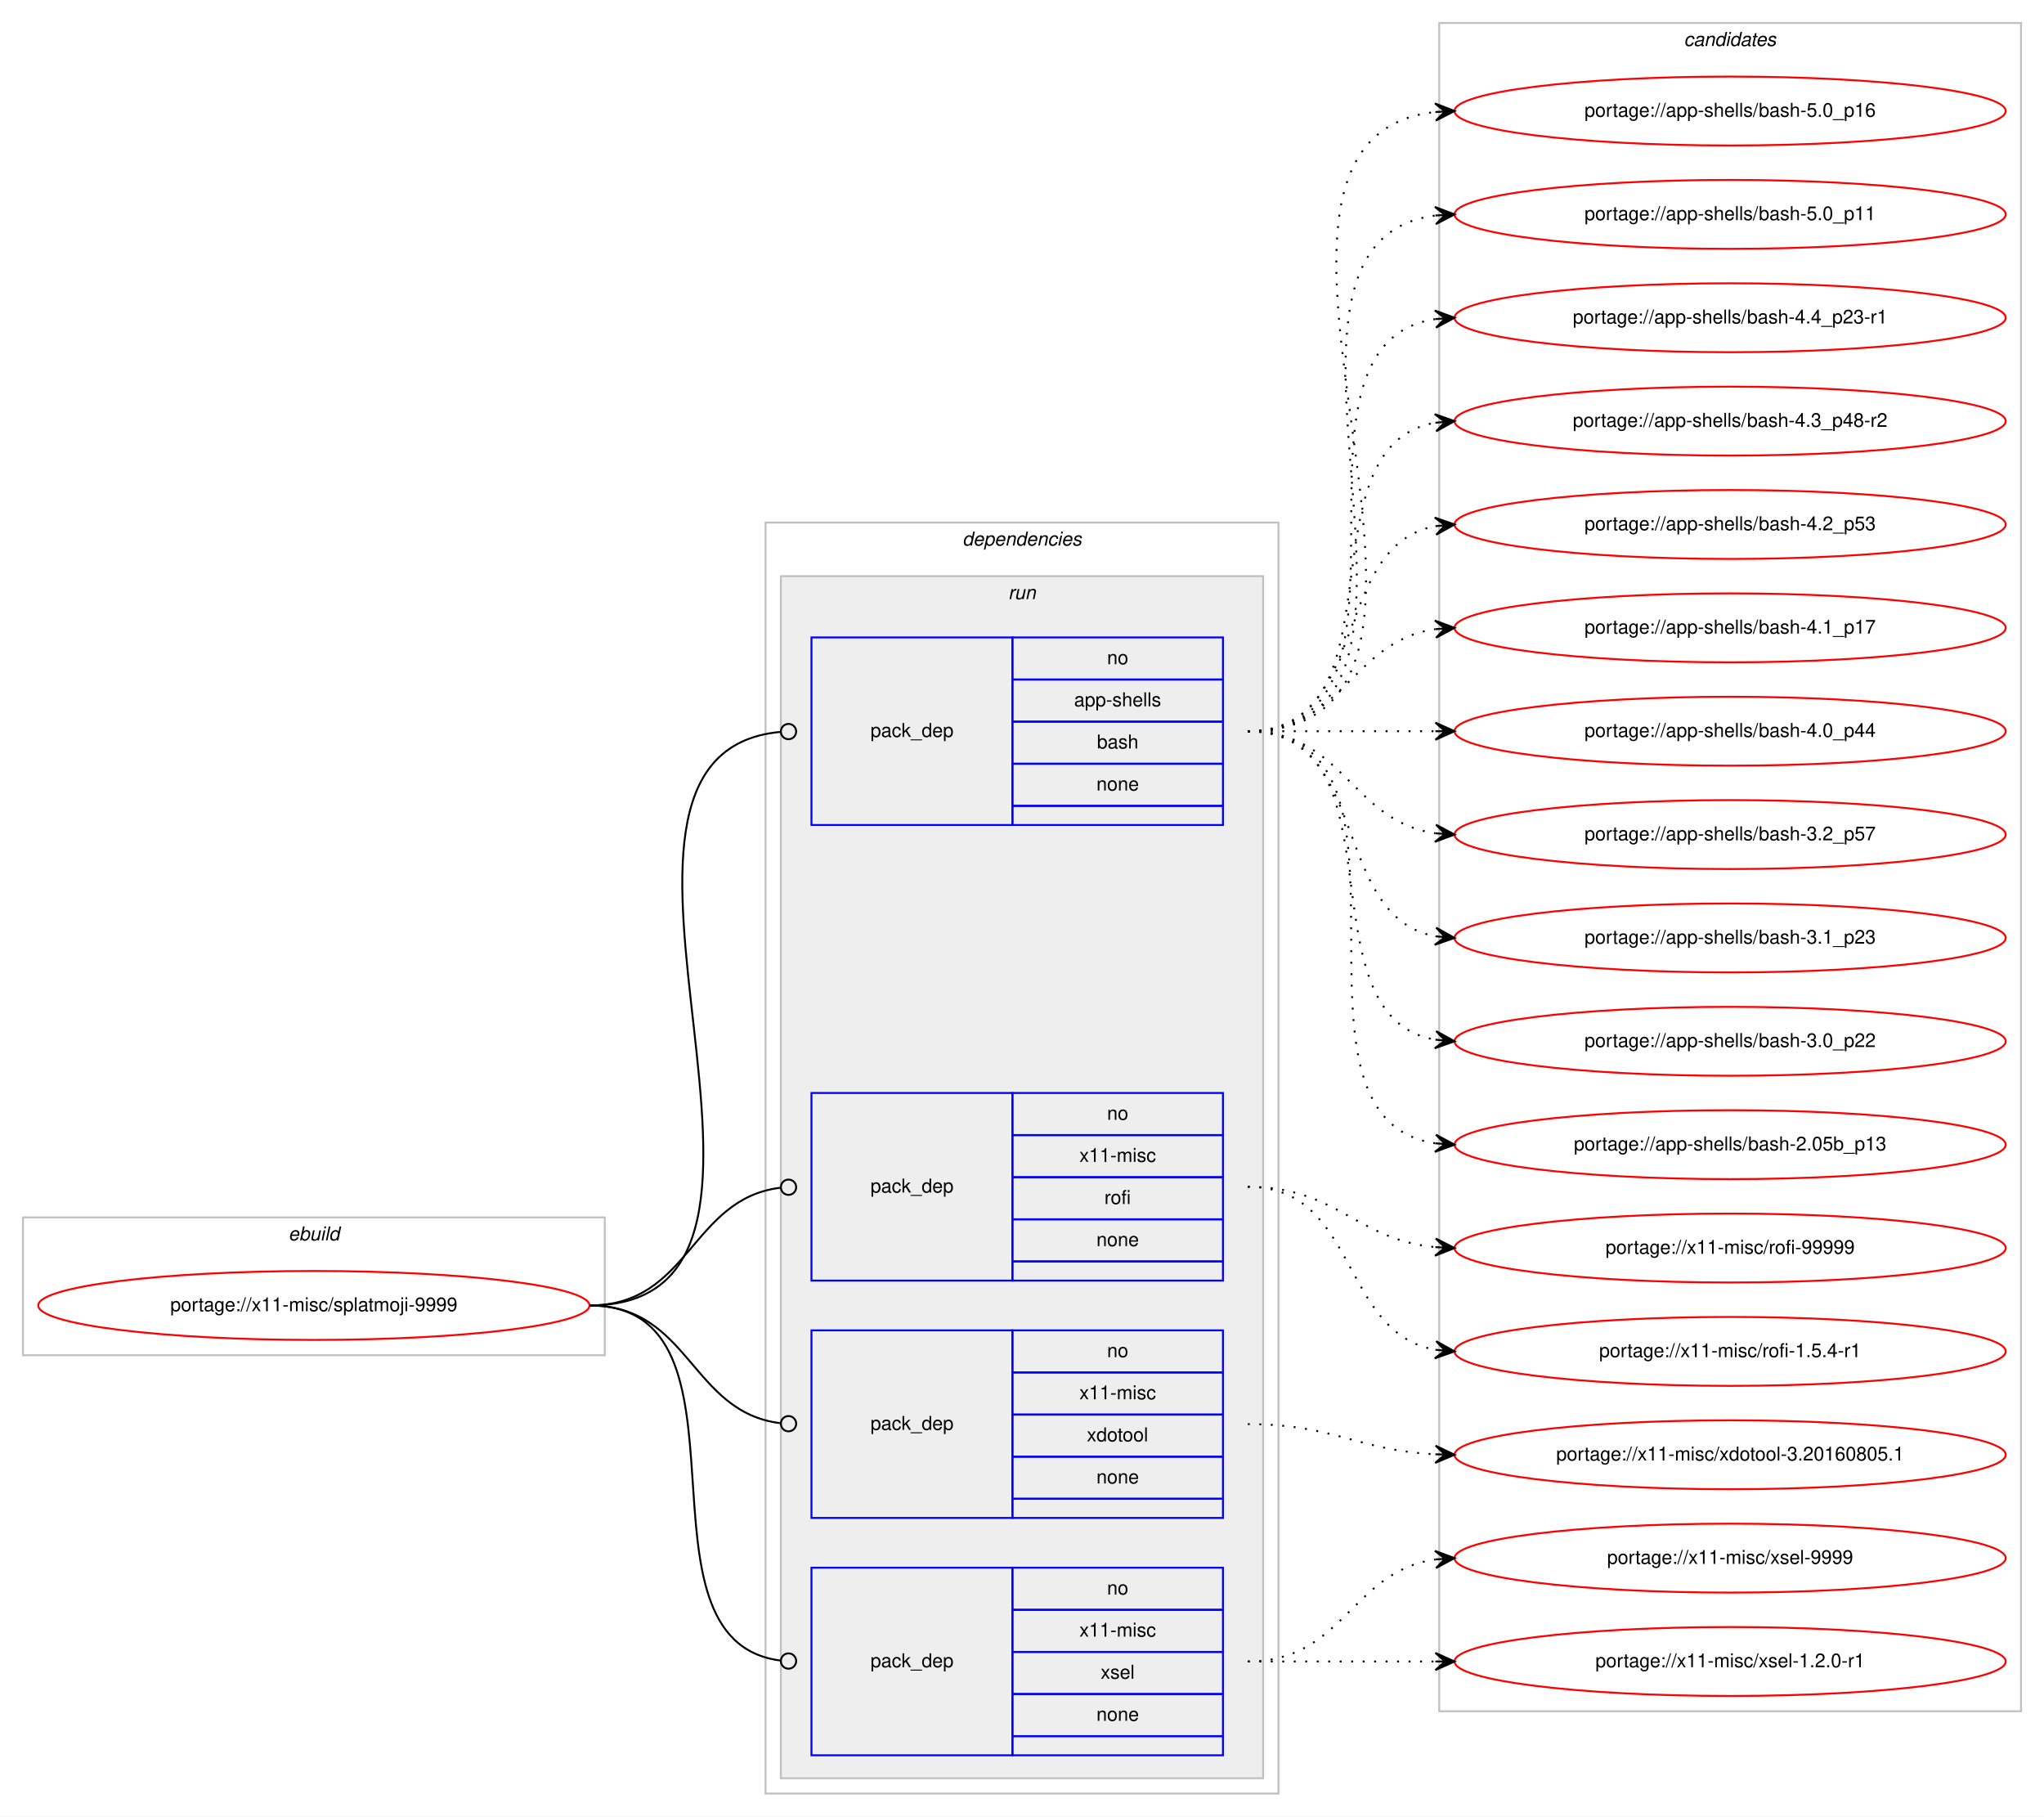
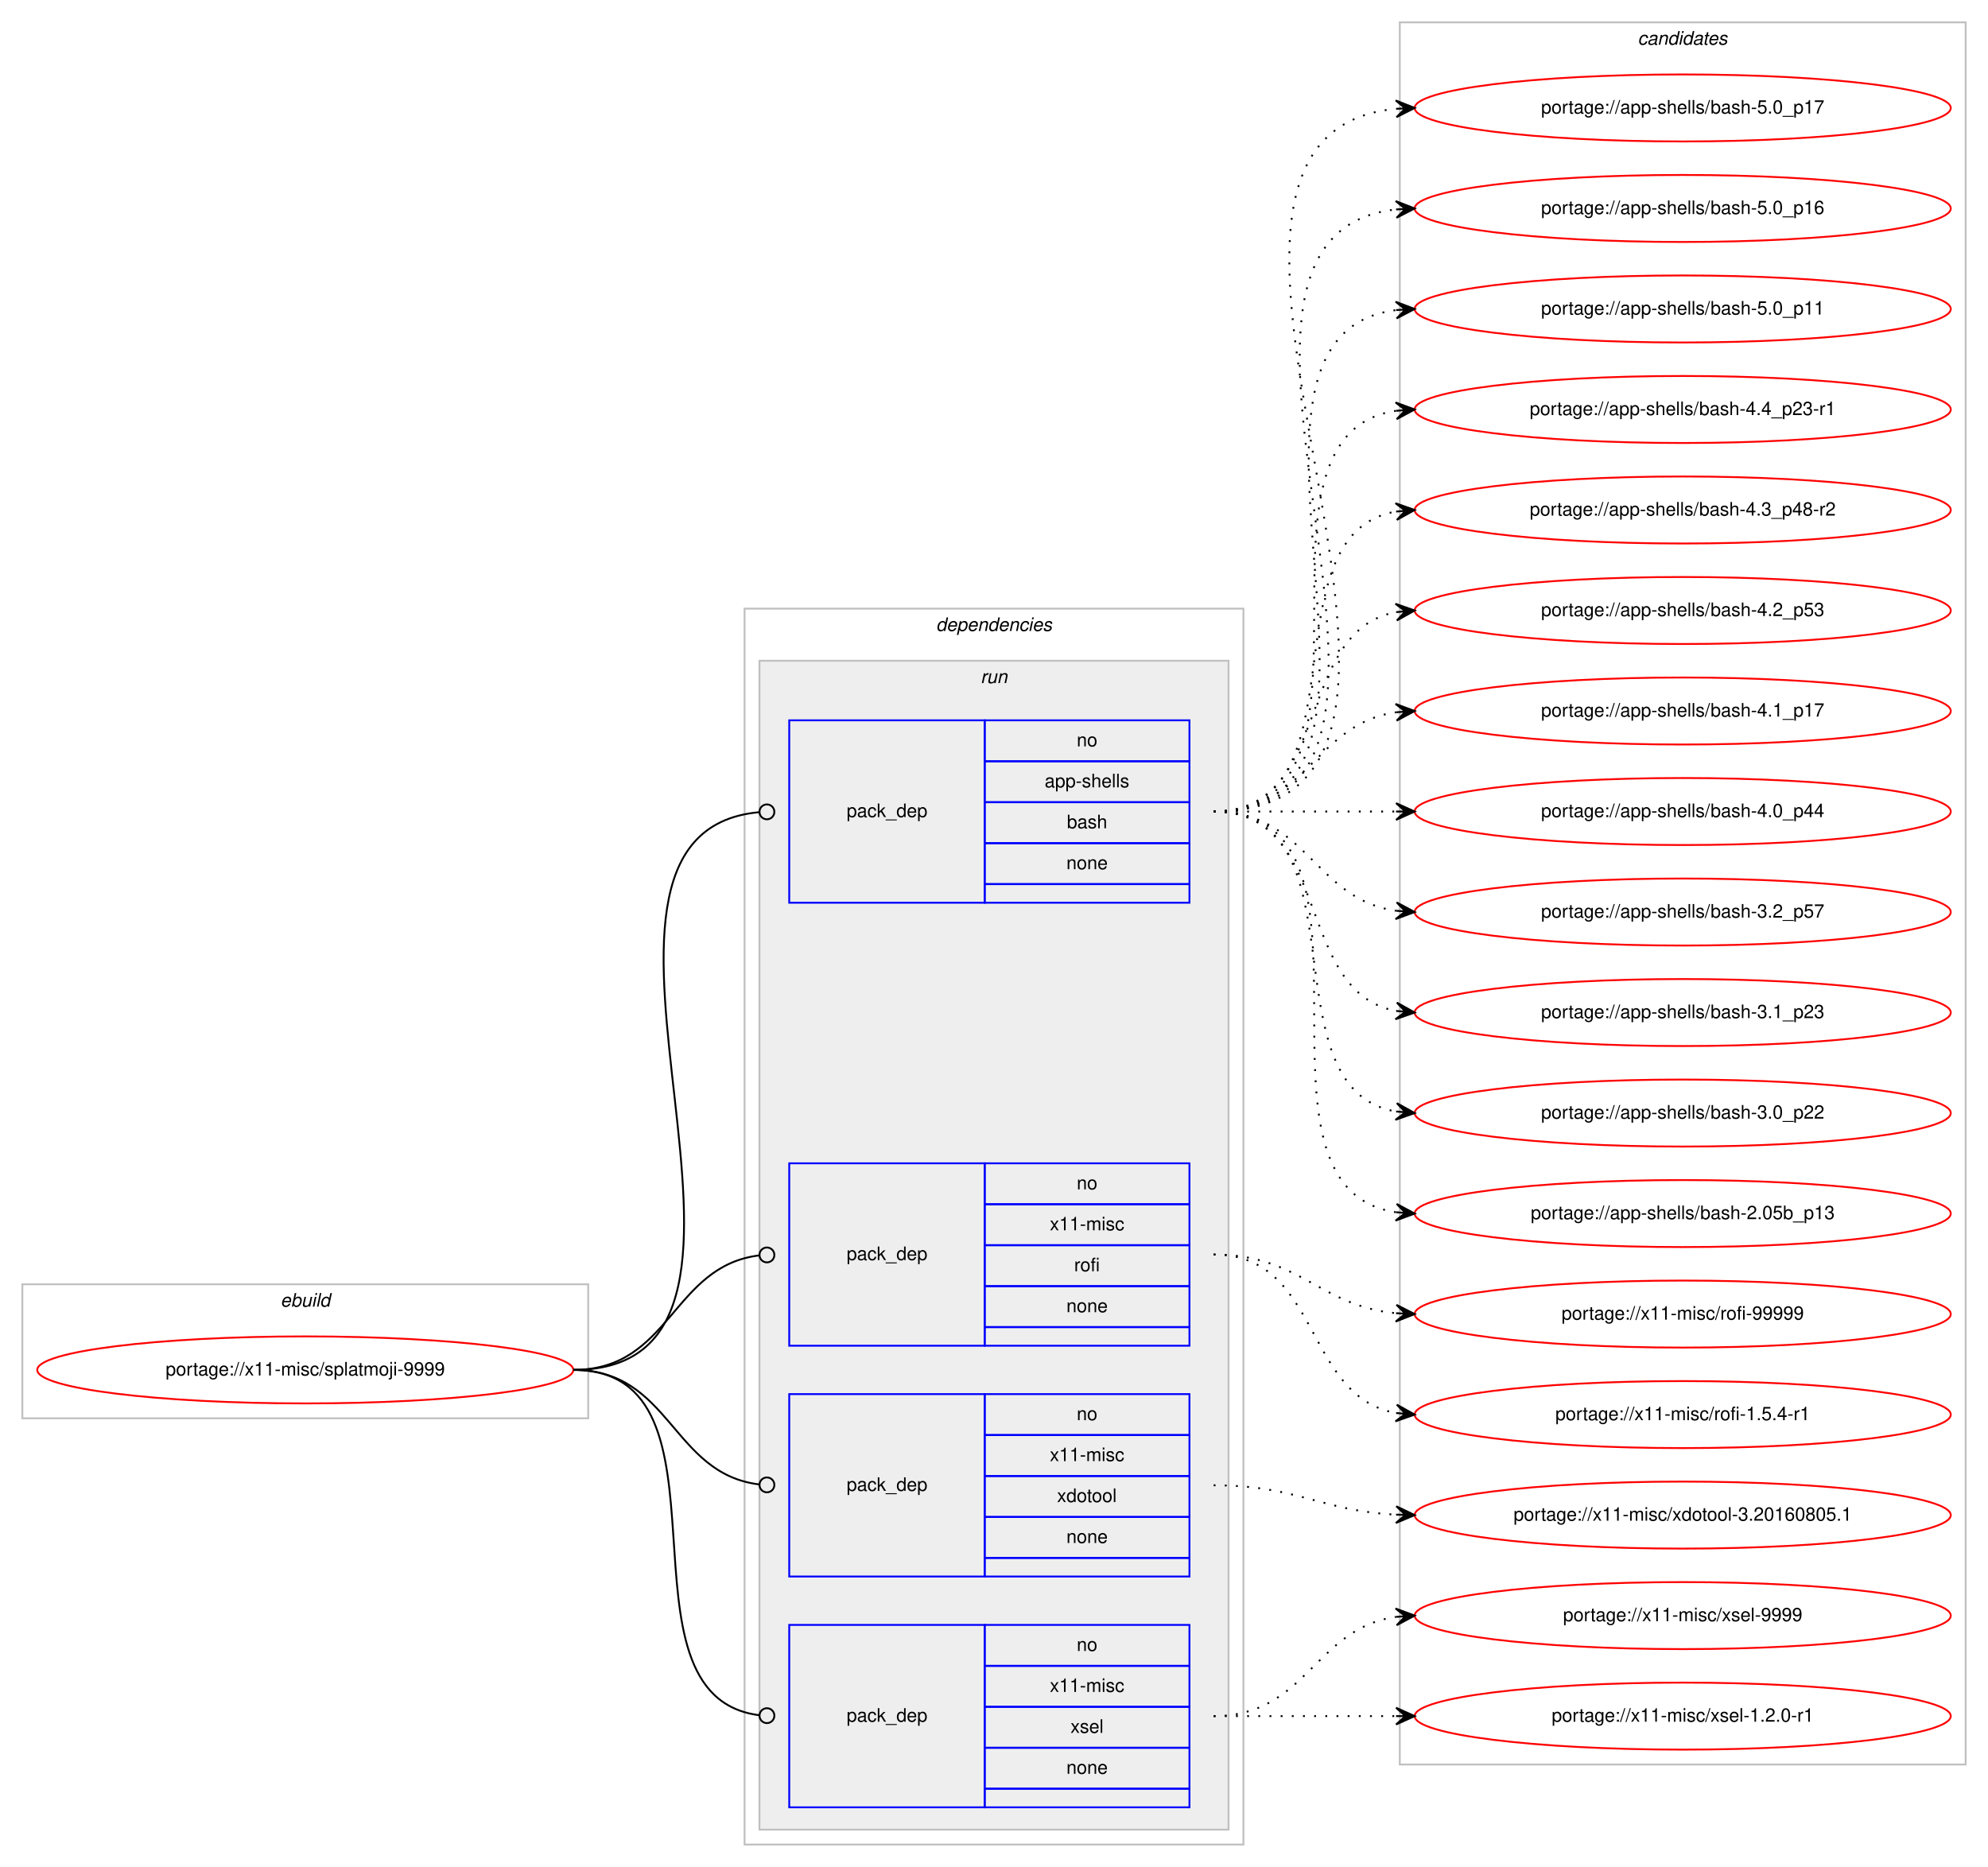
- <svg xmlns="http://www.w3.org/2000/svg" xmlns:xlink="http://www.w3.org/1999/xlink" width="1068pt" height="949pt" viewBox="0.00 0.00 1068.00 949.00">
-   <g id="graph0" class="graph" transform="scale(1 1) rotate(0) translate(4 945)">
-     <polygon fill="#ffffff" stroke="transparent" points="-4,4 -4,-945 1064,-945 1064,4 -4,4" />
+ <svg xmlns="http://www.w3.org/2000/svg" xmlns:xlink="http://www.w3.org/1999/xlink" width="1068pt" height="1003pt" viewBox="0.00 0.00 1068.00 1003.00">
+   <g id="graph0" class="graph" transform="scale(1 1) rotate(0) translate(4 999)">
+     <polygon fill="#ffffff" stroke="transparent" points="-4,4 -4,-999 1064,-999 1064,4 -4,4" />
    <g id="clust1" class="cluster">
      <polygon fill="none" stroke="#c0c0c0" points="8,-237 8,-309 312,-309 312,-237 8,-237" />
      <text text-anchor="start" x="146.663" y="-297" font-family="Helvetica,sans-Serif" font-style="italic" font-size="10.00" fill="#000000">ebuild</text>
    </g>
    <g id="clust2" class="cluster">
      <polygon fill="none" stroke="#c0c0c0" points="396,-8 396,-672 664,-672 664,-8 396,-8" />
      <text text-anchor="start" x="498.875" y="-660" font-family="Helvetica,sans-Serif" font-style="italic" font-size="10.00" fill="#000000">dependencies</text>
    </g>
    <g id="clust5" class="cluster">
      <polygon fill="#eeeeee" stroke="#c0c0c0" points="404,-16 404,-644 656,-644 656,-16 404,-16" />
      <text text-anchor="start" x="522.777" y="-632" font-family="Helvetica,sans-Serif" font-style="italic" font-size="10.00" fill="#000000">run</text>
    </g>
    <g id="clust10" class="cluster">
-       <polygon fill="none" stroke="#c0c0c0" points="748,-51 748,-933 1052,-933 1052,-51 748,-51" />
-       <text text-anchor="start" x="875.824" y="-921" font-family="Helvetica,sans-Serif" font-style="italic" font-size="10.00" fill="#000000">candidates</text>
+       <polygon fill="none" stroke="#c0c0c0" points="748,-51 748,-987 1052,-987 1052,-51 748,-51" />
+       <text text-anchor="start" x="875.824" y="-975" font-family="Helvetica,sans-Serif" font-style="italic" font-size="10.00" fill="#000000">candidates</text>
    </g>
    <g id="node1" class="node">
      <g id="a_node1">
        <a xlink:href="../x11-misc/splatmoji-9999.svg" xlink:title="portage://x11-misc/splatmoji-9999">
          <ellipse fill="none" stroke="#ff0000" cx="160" cy="-263" rx="144" ry="18" />
          <text text-anchor="middle" x="160" y="-260" font-family="Helvetica,sans-Serif" font-size="10.00" fill="#000000">portage://x11-misc/splatmoji-9999</text>
        </a>
      </g>
    </g>
    <g id="node2" class="node">
      <polygon fill="none" stroke="#0000ff" points="420,-514 420,-612 525,-612 525,-514 420,-514" />
      <text text-anchor="start" x="450.823" y="-560" font-family="Helvetica,sans-Serif" font-size="10.00" fill="#000000">pack_dep</text>
      <polygon fill="none" stroke="#0000ff" points="525,-590 525,-612 635,-612 635,-590 525,-590" />
      <text text-anchor="start" x="574.441" y="-598" font-family="Helvetica,sans-Serif" font-size="10.00" fill="#000000">no</text>
      <polygon fill="none" stroke="#0000ff" points="525,-568 525,-590 635,-590 635,-568 525,-568" />
      <text text-anchor="start" x="557.219" y="-576" font-family="Helvetica,sans-Serif" font-size="10.00" fill="#000000">app-shells</text>
      <polygon fill="none" stroke="#0000ff" points="525,-546 525,-568 635,-568 635,-546 525,-546" />
      <text text-anchor="start" x="569.162" y="-554" font-family="Helvetica,sans-Serif" font-size="10.00" fill="#000000">bash</text>
      <polygon fill="none" stroke="#0000ff" points="525,-524 525,-546 635,-546 635,-524 525,-524" />
      <text text-anchor="start" x="568.882" y="-532" font-family="Helvetica,sans-Serif" font-size="10.00" fill="#000000">none</text>
      <polygon fill="none" stroke="#0000ff" points="525,-514 525,-524 635,-524 635,-514 525,-514" />
    </g>
    <g id="edge1" class="edge">
      <path fill="none" stroke="#000000" d="M304,-263C442.804,-263 277.351,-550.822 403.676,-562.627" />
      <ellipse fill="none" stroke="#000000" cx="408.004" cy="-562.821" rx="4" ry="4" />
    </g>
    <g id="node3" class="node">
      <polygon fill="none" stroke="#0000ff" points="420,-276 420,-374 525,-374 525,-276 420,-276" />
      <text text-anchor="start" x="450.823" y="-322" font-family="Helvetica,sans-Serif" font-size="10.00" fill="#000000">pack_dep</text>
      <polygon fill="none" stroke="#0000ff" points="525,-352 525,-374 635,-374 635,-352 525,-352" />
      <text text-anchor="start" x="574.441" y="-360" font-family="Helvetica,sans-Serif" font-size="10.00" fill="#000000">no</text>
      <polygon fill="none" stroke="#0000ff" points="525,-330 525,-352 635,-352 635,-330 525,-330" />
      <text text-anchor="start" x="560.003" y="-338" font-family="Helvetica,sans-Serif" font-size="10.00" fill="#000000">x11-misc</text>
      <polygon fill="none" stroke="#0000ff" points="525,-308 525,-330 635,-330 635,-308 525,-308" />
      <text text-anchor="start" x="573.057" y="-316" font-family="Helvetica,sans-Serif" font-size="10.00" fill="#000000">rofi</text>
      <polygon fill="none" stroke="#0000ff" points="525,-286 525,-308 635,-308 635,-286 525,-286" />
      <text text-anchor="start" x="568.882" y="-294" font-family="Helvetica,sans-Serif" font-size="10.00" fill="#000000">none</text>
      <polygon fill="none" stroke="#0000ff" points="525,-276 525,-286 635,-286 635,-276 525,-276" />
    </g>
    <g id="edge2" class="edge">
      <path fill="none" stroke="#000000" d="M304,-263C356.537,-263 356.777,-318.863 404.002,-324.537" />
      <ellipse fill="none" stroke="#000000" cx="408.007" cy="-324.769" rx="4" ry="4" />
    </g>
    <g id="node4" class="node">
      <polygon fill="none" stroke="#0000ff" points="420,-152 420,-250 525,-250 525,-152 420,-152" />
      <text text-anchor="start" x="450.823" y="-198" font-family="Helvetica,sans-Serif" font-size="10.00" fill="#000000">pack_dep</text>
      <polygon fill="none" stroke="#0000ff" points="525,-228 525,-250 635,-250 635,-228 525,-228" />
      <text text-anchor="start" x="574.441" y="-236" font-family="Helvetica,sans-Serif" font-size="10.00" fill="#000000">no</text>
      <polygon fill="none" stroke="#0000ff" points="525,-206 525,-228 635,-228 635,-206 525,-206" />
      <text text-anchor="start" x="560.003" y="-214" font-family="Helvetica,sans-Serif" font-size="10.00" fill="#000000">x11-misc</text>
      <polygon fill="none" stroke="#0000ff" points="525,-184 525,-206 635,-206 635,-184 525,-184" />
      <text text-anchor="start" x="563.883" y="-192" font-family="Helvetica,sans-Serif" font-size="10.00" fill="#000000">xdotool</text>
      <polygon fill="none" stroke="#0000ff" points="525,-162 525,-184 635,-184 635,-162 525,-162" />
      <text text-anchor="start" x="568.882" y="-170" font-family="Helvetica,sans-Serif" font-size="10.00" fill="#000000">none</text>
      <polygon fill="none" stroke="#0000ff" points="525,-152 525,-162 635,-162 635,-152 525,-152" />
    </g>
    <g id="edge3" class="edge">
      <path fill="none" stroke="#000000" d="M304,-263C356.537,-263 356.777,-207.137 404.002,-201.463" />
      <ellipse fill="none" stroke="#000000" cx="408.007" cy="-201.231" rx="4" ry="4" />
    </g>
    <g id="node5" class="node">
      <polygon fill="none" stroke="#0000ff" points="420,-28 420,-126 525,-126 525,-28 420,-28" />
      <text text-anchor="start" x="450.823" y="-74" font-family="Helvetica,sans-Serif" font-size="10.00" fill="#000000">pack_dep</text>
      <polygon fill="none" stroke="#0000ff" points="525,-104 525,-126 635,-126 635,-104 525,-104" />
      <text text-anchor="start" x="574.441" y="-112" font-family="Helvetica,sans-Serif" font-size="10.00" fill="#000000">no</text>
      <polygon fill="none" stroke="#0000ff" points="525,-82 525,-104 635,-104 635,-82 525,-82" />
      <text text-anchor="start" x="560.003" y="-90" font-family="Helvetica,sans-Serif" font-size="10.00" fill="#000000">x11-misc</text>
      <polygon fill="none" stroke="#0000ff" points="525,-60 525,-82 635,-82 635,-60 525,-60" />
      <text text-anchor="start" x="571.111" y="-68" font-family="Helvetica,sans-Serif" font-size="10.00" fill="#000000">xsel</text>
      <polygon fill="none" stroke="#0000ff" points="525,-38 525,-60 635,-60 635,-38 525,-38" />
      <text text-anchor="start" x="568.882" y="-46" font-family="Helvetica,sans-Serif" font-size="10.00" fill="#000000">none</text>
      <polygon fill="none" stroke="#0000ff" points="525,-28 525,-38 635,-38 635,-28 525,-28" />
    </g>
    <g id="edge4" class="edge">
      <path fill="none" stroke="#000000" d="M304,-263C396.698,-263 321.281,-88.091 403.8,-77.501" />
      <ellipse fill="none" stroke="#000000" cx="408.007" cy="-77.244" rx="4" ry="4" />
    </g>
    <g id="node6" class="node">
      <g id="a_node6">
+         <a xlink:href="../app-shells/bash-5.0_p17.svg" xlink:title="portage://app-shells/bash-5.0_p17">
+           <ellipse fill="none" stroke="#ff0000" cx="900" cy="-941" rx="144" ry="18" />
+           <text text-anchor="middle" x="900" y="-938" font-family="Helvetica,sans-Serif" font-size="10.00" fill="#000000">portage://app-shells/bash-5.0_p17</text>
+         </a>
+       </g>
+     </g>
+     <g id="edge5" class="edge">
+       <path fill="none" stroke="#000000" stroke-dasharray="1,5" d="M648,-563C819.139,-563 591.005,-925.655 745.768,-940.53" />
+       <polygon fill="#000000" stroke="#000000" points="756,-941 745.804,-945.036 751.005,-940.77 746.011,-940.541 746.011,-940.541 746.011,-940.541 751.005,-940.77 746.217,-936.045 756,-941 756,-941" />
+     </g>
+     <g id="node7" class="node">
+       <g id="a_node7">
        <a xlink:href="../app-shells/bash-5.0_p16.svg" xlink:title="portage://app-shells/bash-5.0_p16">
          <ellipse fill="none" stroke="#ff0000" cx="900" cy="-887" rx="144" ry="18" />
          <text text-anchor="middle" x="900" y="-884" font-family="Helvetica,sans-Serif" font-size="10.00" fill="#000000">portage://app-shells/bash-5.0_p16</text>
        </a>
      </g>
    </g>
-     <g id="edge5" class="edge">
+     <g id="edge6" class="edge">
      <path fill="none" stroke="#000000" stroke-dasharray="1,5" d="M648,-563C796.232,-563 613.188,-871.99 745.891,-886.474" />
      <polygon fill="#000000" stroke="#000000" points="756,-887 745.78,-890.975 751.007,-886.74 746.014,-886.481 746.014,-886.481 746.014,-886.481 751.007,-886.74 746.247,-881.987 756,-887 756,-887" />
    </g>
-     <g id="node7" class="node">
-       <g id="a_node7">
+     <g id="node8" class="node">
+       <g id="a_node8">
        <a xlink:href="../app-shells/bash-5.0_p11.svg" xlink:title="portage://app-shells/bash-5.0_p11">
          <ellipse fill="none" stroke="#ff0000" cx="900" cy="-833" rx="144" ry="18" />
          <text text-anchor="middle" x="900" y="-830" font-family="Helvetica,sans-Serif" font-size="10.00" fill="#000000">portage://app-shells/bash-5.0_p11</text>
        </a>
      </g>
    </g>
-     <g id="edge6" class="edge">
+     <g id="edge7" class="edge">
      <path fill="none" stroke="#000000" stroke-dasharray="1,5" d="M648,-563C773.71,-563 634.777,-818.436 746.014,-832.405" />
      <polygon fill="#000000" stroke="#000000" points="756,-833 745.75,-836.898 751.009,-832.703 746.018,-832.405 746.018,-832.405 746.018,-832.405 751.009,-832.703 746.285,-827.913 756,-833 756,-833" />
    </g>
-     <g id="node8" class="node">
-       <g id="a_node8">
+     <g id="node9" class="node">
+       <g id="a_node9">
        <a xlink:href="../app-shells/bash-4.4_p23-r1.svg" xlink:title="portage://app-shells/bash-4.4_p23-r1">
          <ellipse fill="none" stroke="#ff0000" cx="900" cy="-779" rx="144" ry="18" />
          <text text-anchor="middle" x="900" y="-776" font-family="Helvetica,sans-Serif" font-size="10.00" fill="#000000">portage://app-shells/bash-4.4_p23-r1</text>
        </a>
      </g>
    </g>
-     <g id="edge7" class="edge">
+     <g id="edge8" class="edge">
      <path fill="none" stroke="#000000" stroke-dasharray="1,5" d="M648,-563C751.768,-563 655.516,-764.894 746.001,-778.301" />
      <polygon fill="#000000" stroke="#000000" points="756,-779 745.711,-782.792 751.012,-778.652 746.024,-778.303 746.024,-778.303 746.024,-778.303 751.012,-778.652 746.338,-773.814 756,-779 756,-779" />
    </g>
-     <g id="node9" class="node">
-       <g id="a_node9">
+     <g id="node10" class="node">
+       <g id="a_node10">
        <a xlink:href="../app-shells/bash-4.3_p48-r2.svg" xlink:title="portage://app-shells/bash-4.3_p48-r2">
          <ellipse fill="none" stroke="#ff0000" cx="900" cy="-725" rx="144" ry="18" />
          <text text-anchor="middle" x="900" y="-722" font-family="Helvetica,sans-Serif" font-size="10.00" fill="#000000">portage://app-shells/bash-4.3_p48-r2</text>
        </a>
      </g>
    </g>
-     <g id="edge8" class="edge">
+     <g id="edge9" class="edge">
      <path fill="none" stroke="#000000" stroke-dasharray="1,5" d="M648,-563C730.815,-563 674.779,-711.377 745.661,-724.128" />
      <polygon fill="#000000" stroke="#000000" points="756,-725 745.657,-728.644 751.018,-724.58 746.035,-724.16 746.035,-724.16 746.035,-724.16 751.018,-724.58 746.413,-719.676 756,-725 756,-725" />
    </g>
-     <g id="node10" class="node">
-       <g id="a_node10">
+     <g id="node11" class="node">
+       <g id="a_node11">
        <a xlink:href="../app-shells/bash-4.2_p53.svg" xlink:title="portage://app-shells/bash-4.2_p53">
          <ellipse fill="none" stroke="#ff0000" cx="900" cy="-671" rx="144" ry="18" />
          <text text-anchor="middle" x="900" y="-668" font-family="Helvetica,sans-Serif" font-size="10.00" fill="#000000">portage://app-shells/bash-4.2_p53</text>
        </a>
      </g>
    </g>
-     <g id="edge9" class="edge">
+     <g id="edge10" class="edge">
      <path fill="none" stroke="#000000" stroke-dasharray="1,5" d="M648,-563C712.303,-563 690.78,-659.91 746.031,-670.131" />
      <polygon fill="#000000" stroke="#000000" points="756,-671 745.647,-674.614 751.019,-670.566 746.038,-670.131 746.038,-670.131 746.038,-670.131 751.019,-670.566 746.429,-665.648 756,-671 756,-671" />
    </g>
-     <g id="node11" class="node">
-       <g id="a_node11">
+     <g id="node12" class="node">
+       <g id="a_node12">
        <a xlink:href="../app-shells/bash-4.1_p17.svg" xlink:title="portage://app-shells/bash-4.1_p17">
          <ellipse fill="none" stroke="#ff0000" cx="900" cy="-617" rx="144" ry="18" />
          <text text-anchor="middle" x="900" y="-614" font-family="Helvetica,sans-Serif" font-size="10.00" fill="#000000">portage://app-shells/bash-4.1_p17</text>
        </a>
      </g>
    </g>
-     <g id="edge10" class="edge">
+     <g id="edge11" class="edge">
      <path fill="none" stroke="#000000" stroke-dasharray="1,5" d="M648,-563C698.102,-563 702.012,-610.066 745.979,-616.317" />
      <polygon fill="#000000" stroke="#000000" points="756,-617 745.717,-620.81 751.012,-616.66 746.023,-616.32 746.023,-616.32 746.023,-616.32 751.012,-616.66 746.329,-611.831 756,-617 756,-617" />
    </g>
-     <g id="node12" class="node">
-       <g id="a_node12">
+     <g id="node13" class="node">
+       <g id="a_node13">
        <a xlink:href="../app-shells/bash-4.0_p44.svg" xlink:title="portage://app-shells/bash-4.0_p44">
          <ellipse fill="none" stroke="#ff0000" cx="900" cy="-563" rx="144" ry="18" />
          <text text-anchor="middle" x="900" y="-560" font-family="Helvetica,sans-Serif" font-size="10.00" fill="#000000">portage://app-shells/bash-4.0_p44</text>
        </a>
      </g>
    </g>
-     <g id="edge11" class="edge">
+     <g id="edge12" class="edge">
      <path fill="none" stroke="#000000" stroke-dasharray="1,5" d="M648,-563C692.438,-563 706.02,-563 745.878,-563" />
      <polygon fill="#000000" stroke="#000000" points="756,-563 746,-567.5 751,-563 746,-563 746,-563 746,-563 751,-563 746,-558.5 756,-563 756,-563" />
    </g>
-     <g id="node13" class="node">
-       <g id="a_node13">
+     <g id="node14" class="node">
+       <g id="a_node14">
        <a xlink:href="../app-shells/bash-3.2_p57.svg" xlink:title="portage://app-shells/bash-3.2_p57">
          <ellipse fill="none" stroke="#ff0000" cx="900" cy="-509" rx="144" ry="18" />
          <text text-anchor="middle" x="900" y="-506" font-family="Helvetica,sans-Serif" font-size="10.00" fill="#000000">portage://app-shells/bash-3.2_p57</text>
        </a>
      </g>
    </g>
-     <g id="edge12" class="edge">
+     <g id="edge13" class="edge">
      <path fill="none" stroke="#000000" stroke-dasharray="1,5" d="M648,-563C698.102,-563 702.012,-515.934 745.979,-509.683" />
      <polygon fill="#000000" stroke="#000000" points="756,-509 746.329,-514.169 751.012,-509.34 746.023,-509.68 746.023,-509.68 746.023,-509.68 751.012,-509.34 745.717,-505.19 756,-509 756,-509" />
    </g>
-     <g id="node14" class="node">
-       <g id="a_node14">
+     <g id="node15" class="node">
+       <g id="a_node15">
        <a xlink:href="../app-shells/bash-3.1_p23.svg" xlink:title="portage://app-shells/bash-3.1_p23">
          <ellipse fill="none" stroke="#ff0000" cx="900" cy="-455" rx="144" ry="18" />
          <text text-anchor="middle" x="900" y="-452" font-family="Helvetica,sans-Serif" font-size="10.00" fill="#000000">portage://app-shells/bash-3.1_p23</text>
        </a>
      </g>
    </g>
-     <g id="edge13" class="edge">
+     <g id="edge14" class="edge">
      <path fill="none" stroke="#000000" stroke-dasharray="1,5" d="M648,-563C712.303,-563 690.78,-466.09 746.031,-455.869" />
      <polygon fill="#000000" stroke="#000000" points="756,-455 746.429,-460.352 751.019,-455.434 746.038,-455.869 746.038,-455.869 746.038,-455.869 751.019,-455.434 745.647,-451.386 756,-455 756,-455" />
    </g>
-     <g id="node15" class="node">
-       <g id="a_node15">
+     <g id="node16" class="node">
+       <g id="a_node16">
        <a xlink:href="../app-shells/bash-3.0_p22.svg" xlink:title="portage://app-shells/bash-3.0_p22">
          <ellipse fill="none" stroke="#ff0000" cx="900" cy="-401" rx="144" ry="18" />
          <text text-anchor="middle" x="900" y="-398" font-family="Helvetica,sans-Serif" font-size="10.00" fill="#000000">portage://app-shells/bash-3.0_p22</text>
        </a>
      </g>
    </g>
-     <g id="edge14" class="edge">
+     <g id="edge15" class="edge">
      <path fill="none" stroke="#000000" stroke-dasharray="1,5" d="M648,-563C730.815,-563 674.779,-414.623 745.661,-401.872" />
      <polygon fill="#000000" stroke="#000000" points="756,-401 746.413,-406.324 751.018,-401.42 746.035,-401.84 746.035,-401.84 746.035,-401.84 751.018,-401.42 745.657,-397.356 756,-401 756,-401" />
    </g>
-     <g id="node16" class="node">
-       <g id="a_node16">
+     <g id="node17" class="node">
+       <g id="a_node17">
        <a xlink:href="../app-shells/bash-2.05b_p13.svg" xlink:title="portage://app-shells/bash-2.05b_p13">
          <ellipse fill="none" stroke="#ff0000" cx="900" cy="-347" rx="144" ry="18" />
          <text text-anchor="middle" x="900" y="-344" font-family="Helvetica,sans-Serif" font-size="10.00" fill="#000000">portage://app-shells/bash-2.05b_p13</text>
        </a>
      </g>
    </g>
-     <g id="edge15" class="edge">
+     <g id="edge16" class="edge">
      <path fill="none" stroke="#000000" stroke-dasharray="1,5" d="M648,-563C751.768,-563 655.516,-361.106 746.001,-347.699" />
      <polygon fill="#000000" stroke="#000000" points="756,-347 746.338,-352.186 751.012,-347.349 746.024,-347.697 746.024,-347.697 746.024,-347.697 751.012,-347.349 745.711,-343.208 756,-347 756,-347" />
    </g>
-     <g id="node17" class="node">
-       <g id="a_node17">
+     <g id="node18" class="node">
+       <g id="a_node18">
        <a xlink:href="../x11-misc/rofi-99999.svg" xlink:title="portage://x11-misc/rofi-99999">
          <ellipse fill="none" stroke="#ff0000" cx="900" cy="-293" rx="144" ry="18" />
          <text text-anchor="middle" x="900" y="-290" font-family="Helvetica,sans-Serif" font-size="10.00" fill="#000000">portage://x11-misc/rofi-99999</text>
        </a>
      </g>
    </g>
-     <g id="edge16" class="edge">
+     <g id="edge17" class="edge">
      <path fill="none" stroke="#000000" stroke-dasharray="1,5" d="M648,-325C694.445,-325 704.579,-297.458 745.776,-293.477" />
      <polygon fill="#000000" stroke="#000000" points="756,-293 746.221,-297.961 751.005,-293.233 746.011,-293.466 746.011,-293.466 746.011,-293.466 751.005,-293.233 745.801,-288.971 756,-293 756,-293" />
    </g>
-     <g id="node18" class="node">
-       <g id="a_node18">
+     <g id="node19" class="node">
+       <g id="a_node19">
        <a xlink:href="../x11-misc/rofi-1.5.4-r1.svg" xlink:title="portage://x11-misc/rofi-1.5.4-r1">
          <ellipse fill="none" stroke="#ff0000" cx="900" cy="-239" rx="144" ry="18" />
          <text text-anchor="middle" x="900" y="-236" font-family="Helvetica,sans-Serif" font-size="10.00" fill="#000000">portage://x11-misc/rofi-1.5.4-r1</text>
        </a>
      </g>
    </g>
-     <g id="edge17" class="edge">
+     <g id="edge18" class="edge">
      <path fill="none" stroke="#000000" stroke-dasharray="1,5" d="M648,-325C705.764,-325 696.105,-248.783 745.967,-239.851" />
      <polygon fill="#000000" stroke="#000000" points="756,-239 746.416,-244.329 751.018,-239.423 746.036,-239.845 746.036,-239.845 746.036,-239.845 751.018,-239.423 745.655,-235.362 756,-239 756,-239" />
    </g>
-     <g id="node19" class="node">
-       <g id="a_node19">
+     <g id="node20" class="node">
+       <g id="a_node20">
        <a xlink:href="../x11-misc/xdotool-3.20160805.1.svg" xlink:title="portage://x11-misc/xdotool-3.20160805.1">
          <ellipse fill="none" stroke="#ff0000" cx="900" cy="-185" rx="144" ry="18" />
          <text text-anchor="middle" x="900" y="-182" font-family="Helvetica,sans-Serif" font-size="10.00" fill="#000000">portage://x11-misc/xdotool-3.20160805.1</text>
        </a>
      </g>
    </g>
-     <g id="edge18" class="edge">
+     <g id="edge19" class="edge">
      <path fill="none" stroke="#000000" stroke-dasharray="1,5" d="M648,-201C692.923,-201 705.643,-187.287 745.786,-185.251" />
      <polygon fill="#000000" stroke="#000000" points="756,-185 746.114,-189.745 751.001,-185.123 746.003,-185.246 746.003,-185.246 746.003,-185.246 751.001,-185.123 745.892,-180.747 756,-185 756,-185" />
    </g>
-     <g id="node20" class="node">
-       <g id="a_node20">
+     <g id="node21" class="node">
+       <g id="a_node21">
        <a xlink:href="../x11-misc/xsel-9999.svg" xlink:title="portage://x11-misc/xsel-9999">
          <ellipse fill="none" stroke="#ff0000" cx="900" cy="-131" rx="144" ry="18" />
          <text text-anchor="middle" x="900" y="-128" font-family="Helvetica,sans-Serif" font-size="10.00" fill="#000000">portage://x11-misc/xsel-9999</text>
        </a>
      </g>
    </g>
-     <g id="edge19" class="edge">
+     <g id="edge20" class="edge">
      <path fill="none" stroke="#000000" stroke-dasharray="1,5" d="M648,-77C698.102,-77 702.012,-124.066 745.979,-130.317" />
      <polygon fill="#000000" stroke="#000000" points="756,-131 745.717,-134.81 751.012,-130.66 746.023,-130.32 746.023,-130.32 746.023,-130.32 751.012,-130.66 746.329,-125.831 756,-131 756,-131" />
    </g>
-     <g id="node21" class="node">
-       <g id="a_node21">
+     <g id="node22" class="node">
+       <g id="a_node22">
        <a xlink:href="../x11-misc/xsel-1.2.0-r1.svg" xlink:title="portage://x11-misc/xsel-1.2.0-r1">
          <ellipse fill="none" stroke="#ff0000" cx="900" cy="-77" rx="144" ry="18" />
          <text text-anchor="middle" x="900" y="-74" font-family="Helvetica,sans-Serif" font-size="10.00" fill="#000000">portage://x11-misc/xsel-1.2.0-r1</text>
        </a>
      </g>
    </g>
-     <g id="edge20" class="edge">
+     <g id="edge21" class="edge">
      <path fill="none" stroke="#000000" stroke-dasharray="1,5" d="M648,-77C692.438,-77 706.02,-77 745.878,-77" />
      <polygon fill="#000000" stroke="#000000" points="756,-77 746,-81.5 751,-77 746,-77 746,-77 746,-77 751,-77 746,-72.5 756,-77 756,-77" />
    </g>
  </g>
</svg>
